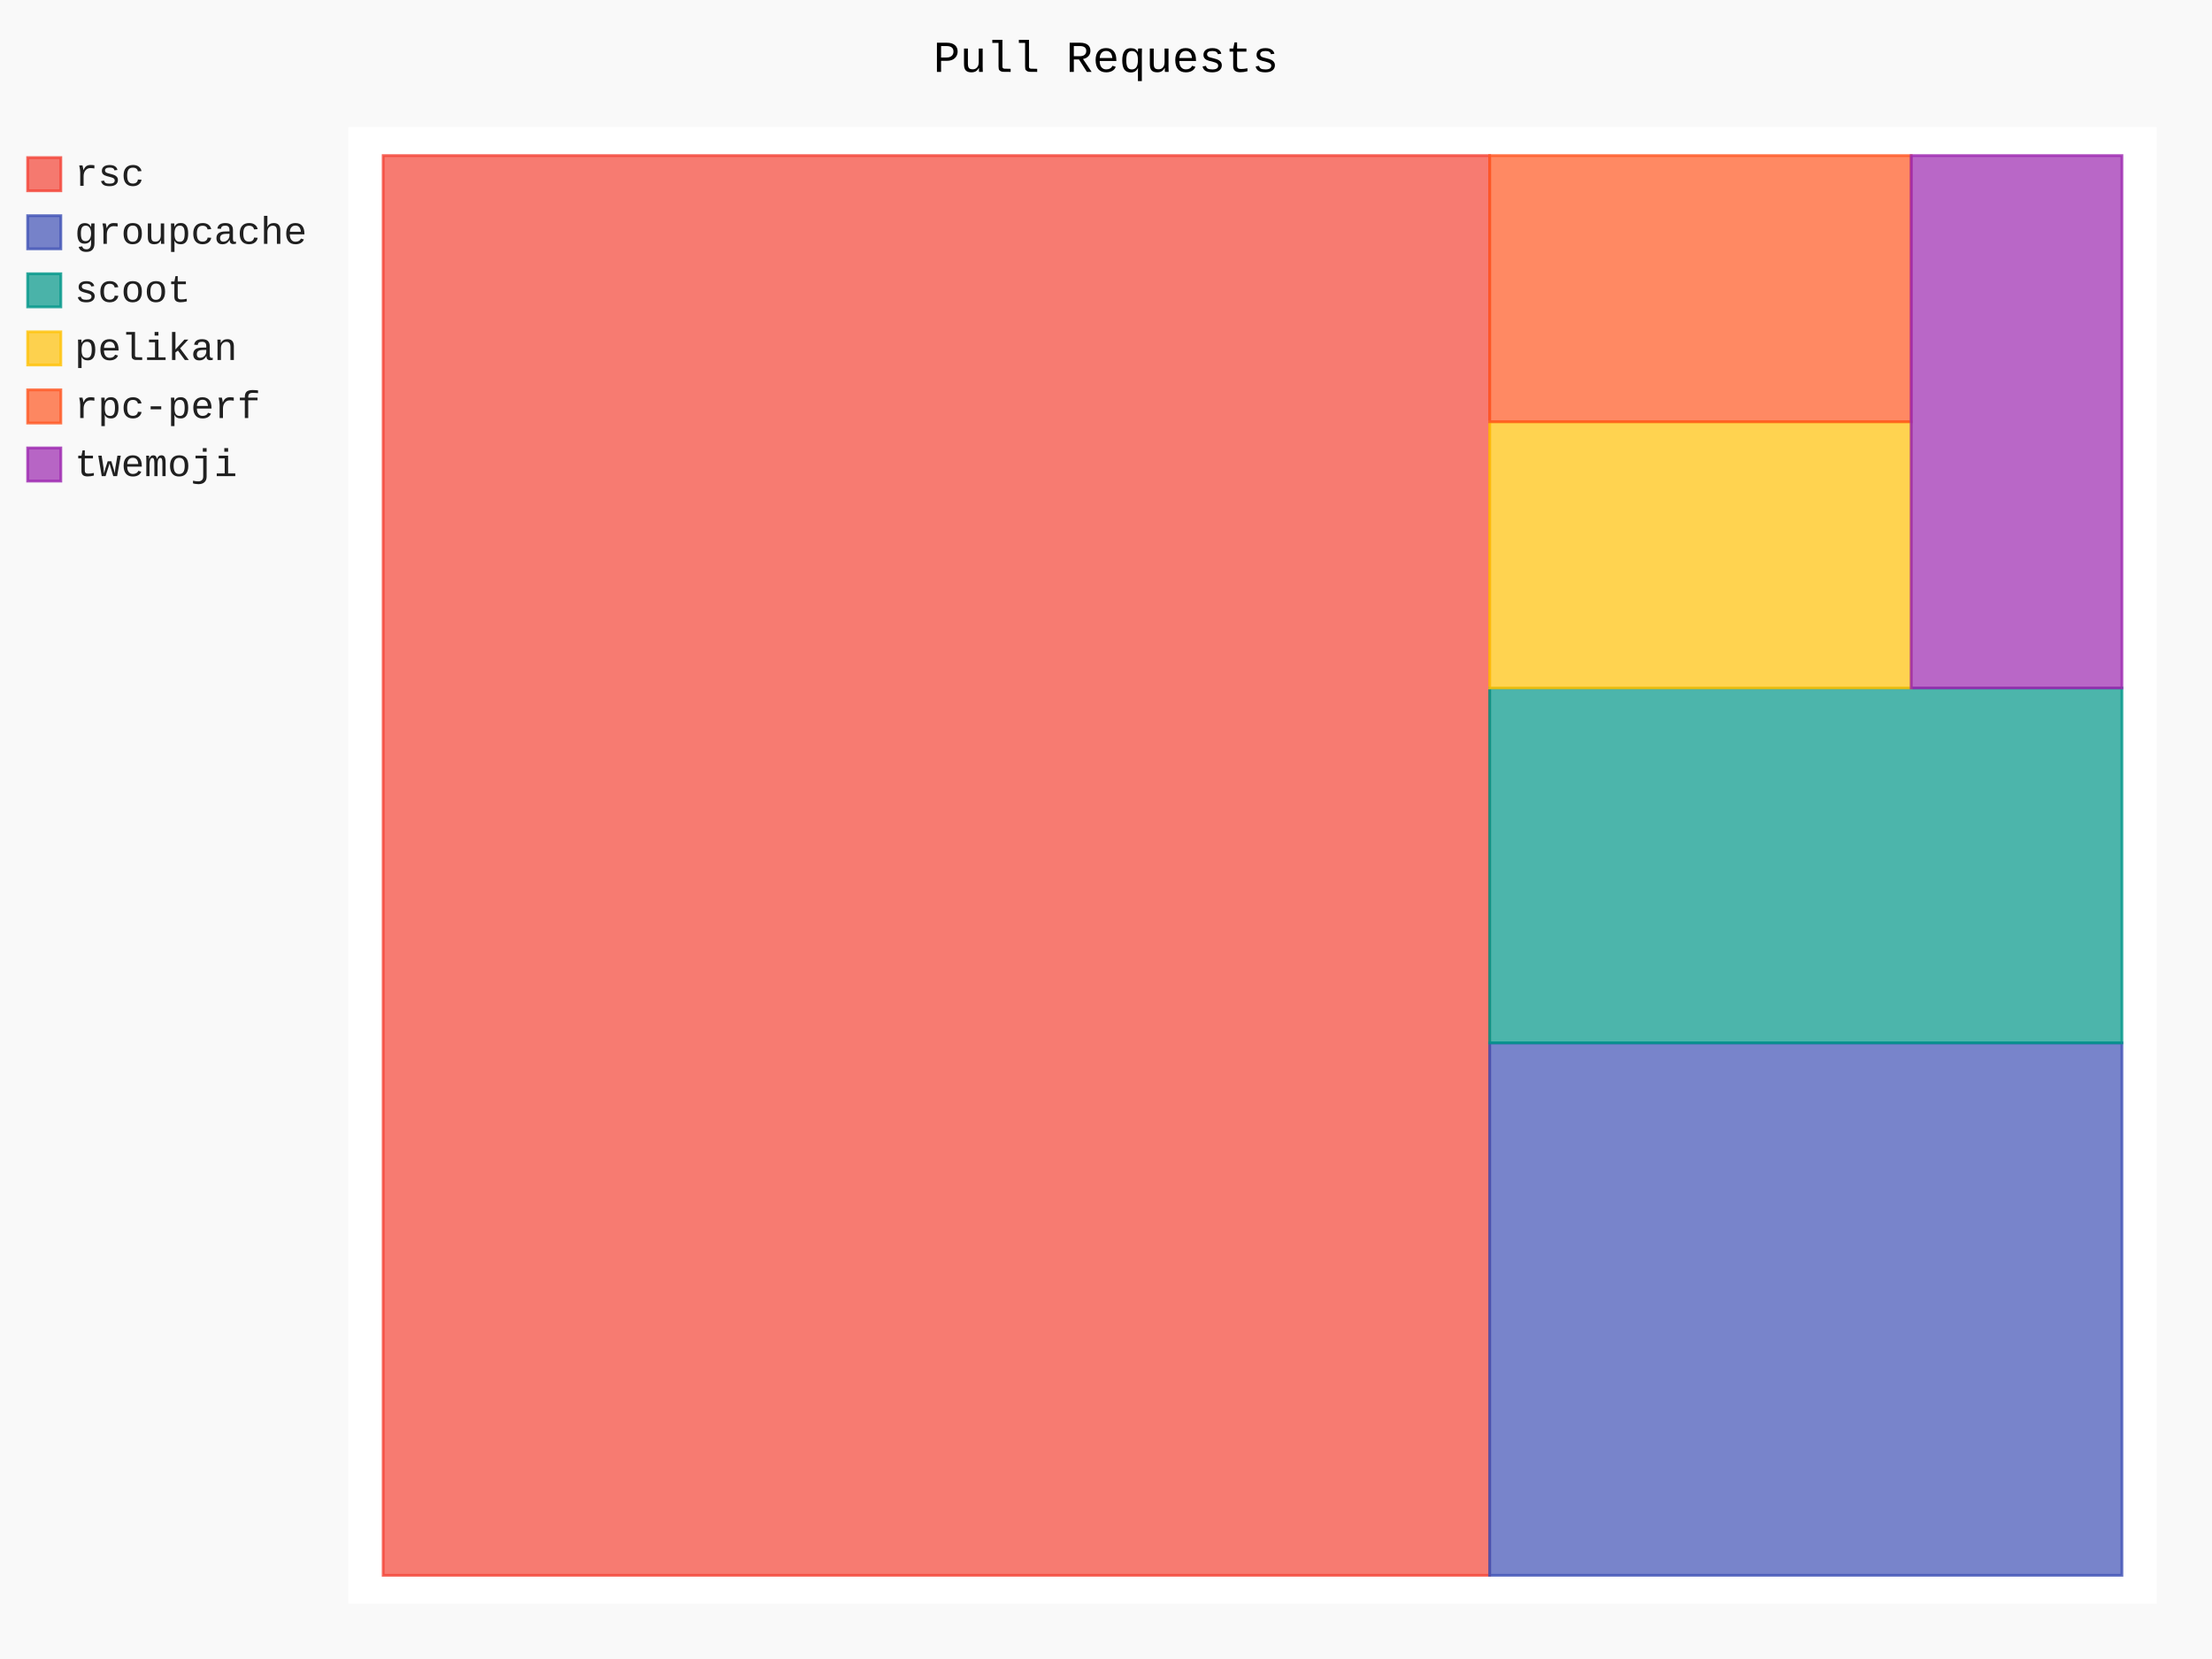
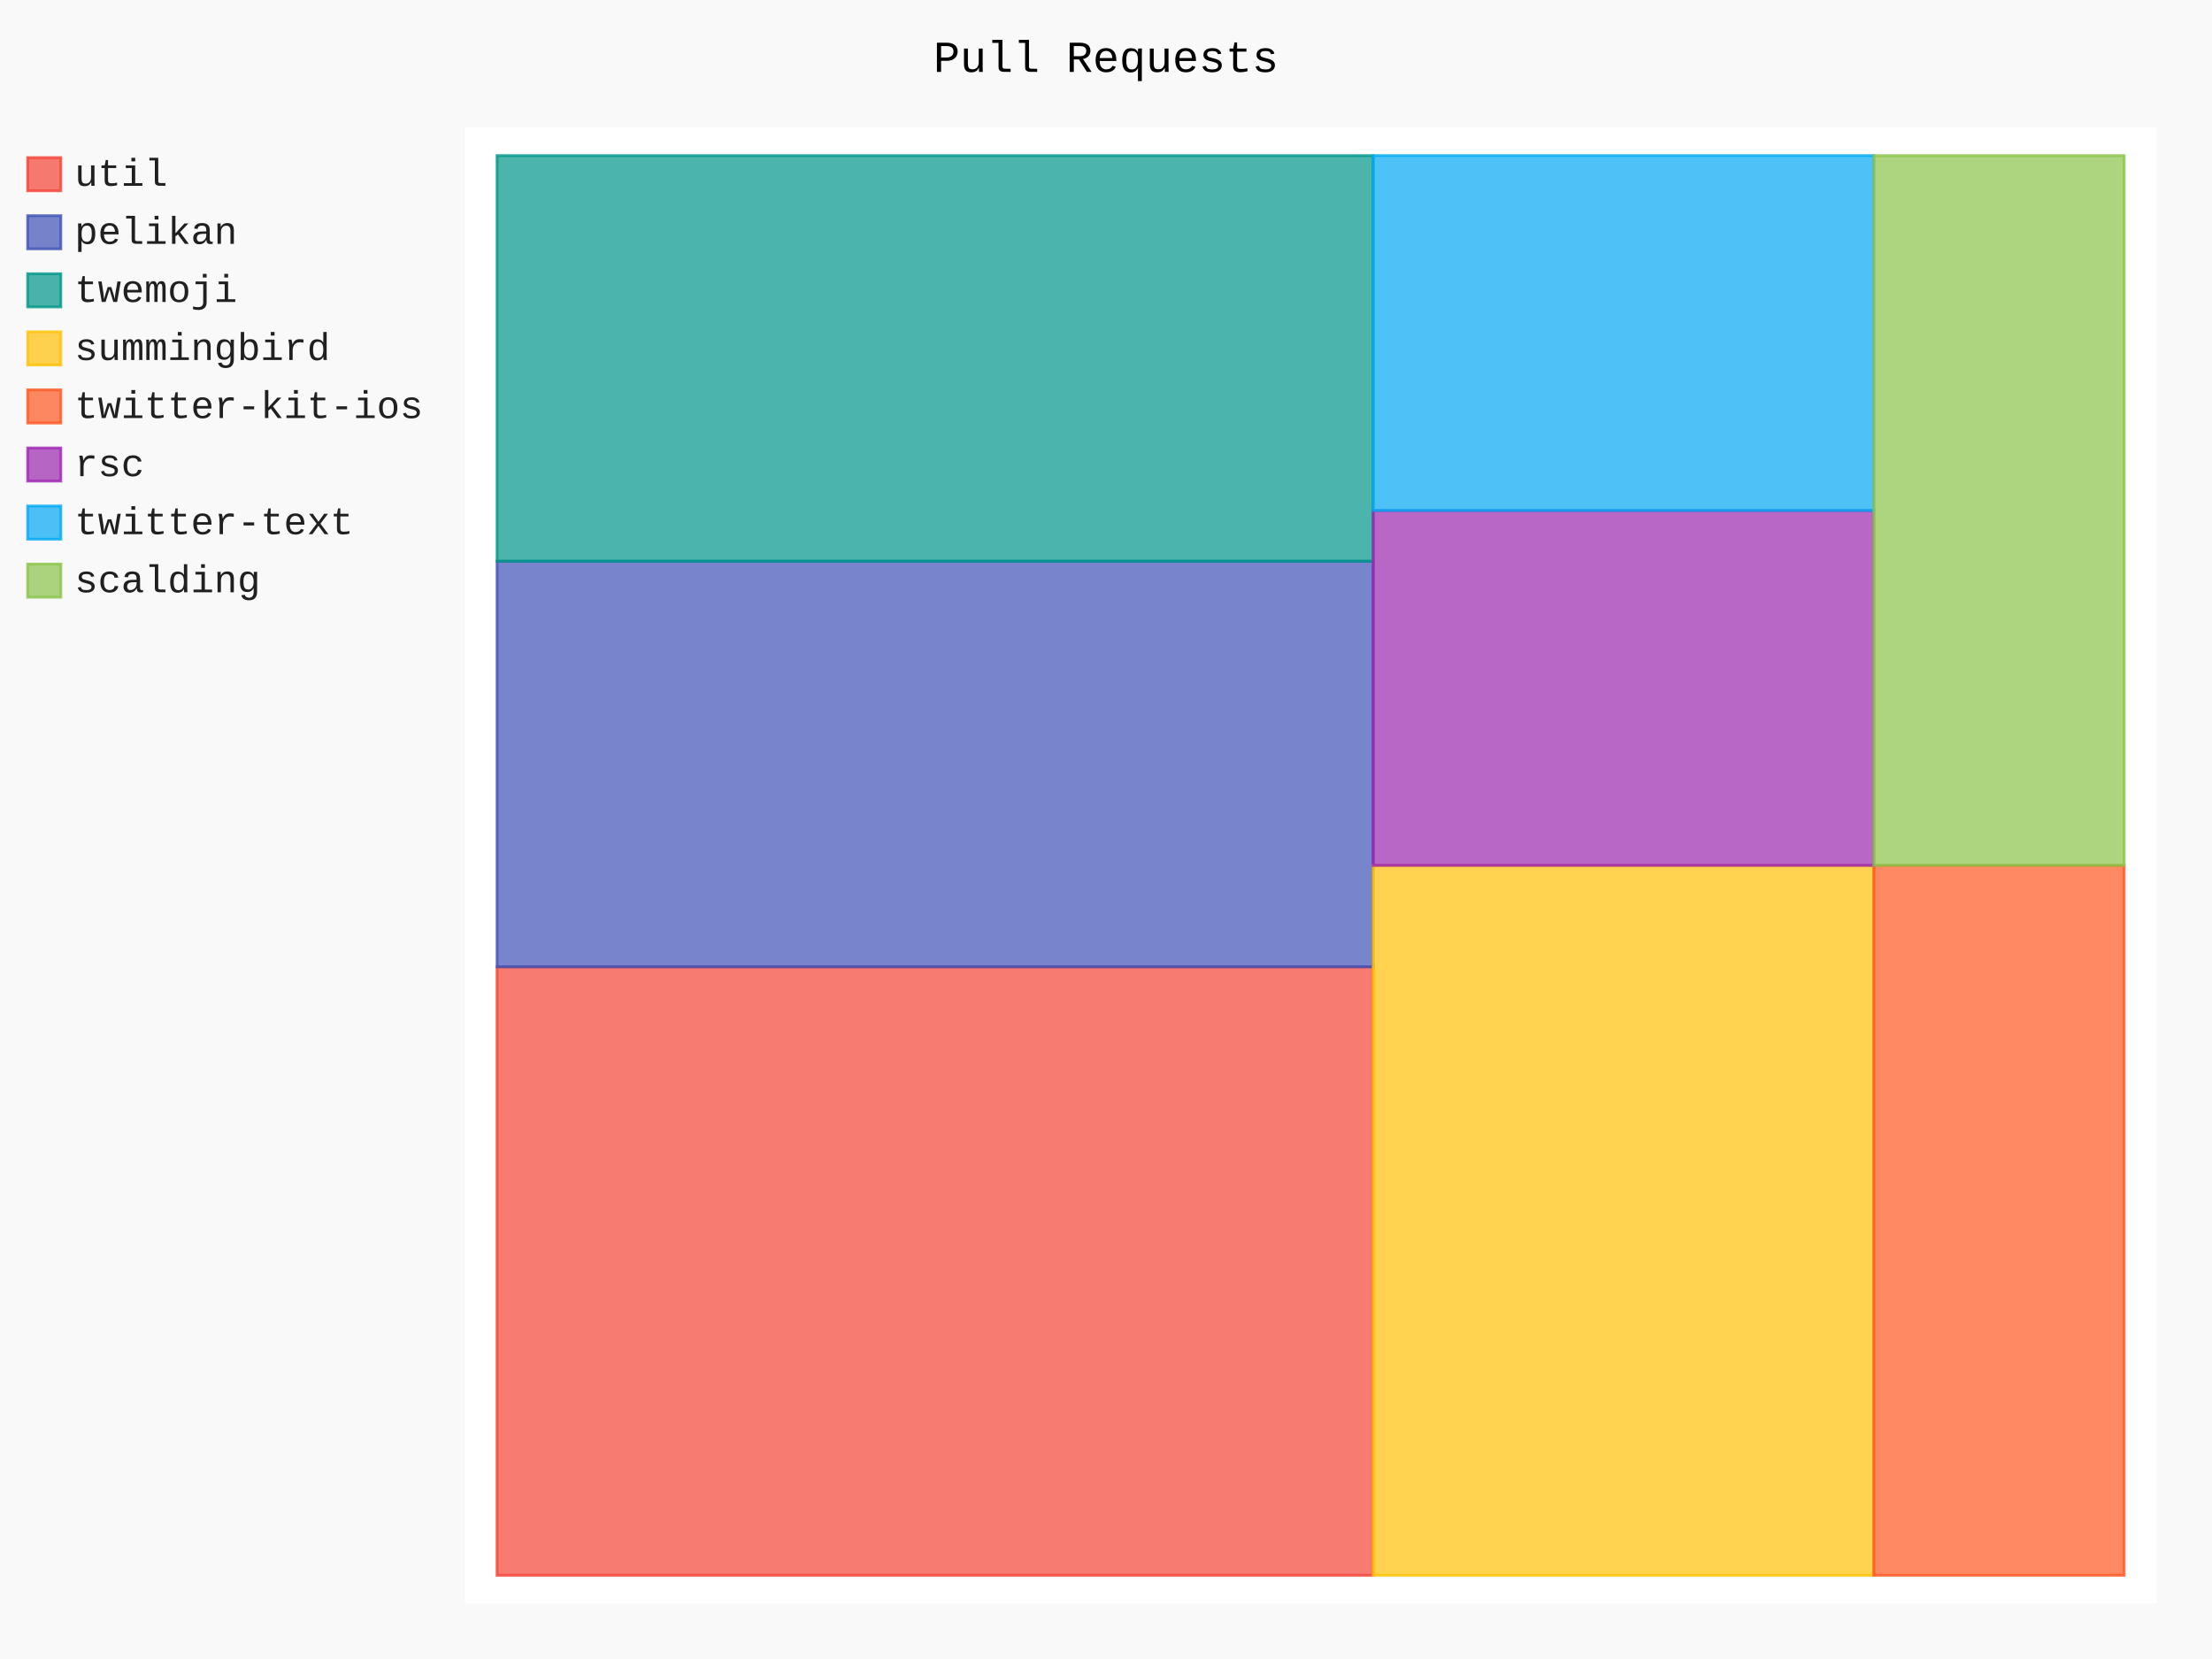
- <svg xmlns="http://www.w3.org/2000/svg" class="pygal-chart" id="chart-83a4c970-f220-41ba-a8a7-edb7c00c0df2" viewBox="0 0 800 600">
+ <svg xmlns="http://www.w3.org/2000/svg" class="pygal-chart" id="chart-5182f4a8-b65d-47ae-8d9d-67a09abf9bcd" viewBox="0 0 800 600">
  <defs>
-     <style type="text/css">#chart-83a4c970-f220-41ba-a8a7-edb7c00c0df2{-webkit-user-select:none;-webkit-font-smoothing:antialiased;font-family:Consolas,"Liberation Mono",Menlo,Courier,monospace}#chart-83a4c970-f220-41ba-a8a7-edb7c00c0df2 .title{font-family:Consolas,"Liberation Mono",Menlo,Courier,monospace;font-size:16px}#chart-83a4c970-f220-41ba-a8a7-edb7c00c0df2 .legends .legend text{font-family:Consolas,"Liberation Mono",Menlo,Courier,monospace;font-size:14px}#chart-83a4c970-f220-41ba-a8a7-edb7c00c0df2 .axis text{font-family:Consolas,"Liberation Mono",Menlo,Courier,monospace;font-size:10px}#chart-83a4c970-f220-41ba-a8a7-edb7c00c0df2 .axis text.major{font-family:Consolas,"Liberation Mono",Menlo,Courier,monospace;font-size:10px}#chart-83a4c970-f220-41ba-a8a7-edb7c00c0df2 .text-overlay text.value{font-family:Consolas,"Liberation Mono",Menlo,Courier,monospace;font-size:16px}#chart-83a4c970-f220-41ba-a8a7-edb7c00c0df2 .text-overlay text.label{font-family:Consolas,"Liberation Mono",Menlo,Courier,monospace;font-size:10px}#chart-83a4c970-f220-41ba-a8a7-edb7c00c0df2 .tooltip{font-family:Consolas,"Liberation Mono",Menlo,Courier,monospace;font-size:14px}#chart-83a4c970-f220-41ba-a8a7-edb7c00c0df2 text.no_data{font-family:Consolas,"Liberation Mono",Menlo,Courier,monospace;font-size:64px}
- #chart-83a4c970-f220-41ba-a8a7-edb7c00c0df2{background-color:rgba(249,249,249,1)}#chart-83a4c970-f220-41ba-a8a7-edb7c00c0df2 path,#chart-83a4c970-f220-41ba-a8a7-edb7c00c0df2 line,#chart-83a4c970-f220-41ba-a8a7-edb7c00c0df2 rect,#chart-83a4c970-f220-41ba-a8a7-edb7c00c0df2 circle{-webkit-transition:150ms;-moz-transition:150ms;transition:150ms}#chart-83a4c970-f220-41ba-a8a7-edb7c00c0df2 .graph &gt; .background{fill:rgba(249,249,249,1)}#chart-83a4c970-f220-41ba-a8a7-edb7c00c0df2 .plot &gt; .background{fill:rgba(255,255,255,1)}#chart-83a4c970-f220-41ba-a8a7-edb7c00c0df2 .graph{fill:rgba(0,0,0,.87)}#chart-83a4c970-f220-41ba-a8a7-edb7c00c0df2 text.no_data{fill:rgba(0,0,0,1)}#chart-83a4c970-f220-41ba-a8a7-edb7c00c0df2 .title{fill:rgba(0,0,0,1)}#chart-83a4c970-f220-41ba-a8a7-edb7c00c0df2 .legends .legend text{fill:rgba(0,0,0,.87)}#chart-83a4c970-f220-41ba-a8a7-edb7c00c0df2 .legends .legend:hover text{fill:rgba(0,0,0,1)}#chart-83a4c970-f220-41ba-a8a7-edb7c00c0df2 .axis .line{stroke:rgba(0,0,0,1)}#chart-83a4c970-f220-41ba-a8a7-edb7c00c0df2 .axis .guide.line{stroke:rgba(0,0,0,.54)}#chart-83a4c970-f220-41ba-a8a7-edb7c00c0df2 .axis .major.line{stroke:rgba(0,0,0,.87)}#chart-83a4c970-f220-41ba-a8a7-edb7c00c0df2 .axis text.major{fill:rgba(0,0,0,1)}#chart-83a4c970-f220-41ba-a8a7-edb7c00c0df2 .axis.y .guides:hover .guide.line,#chart-83a4c970-f220-41ba-a8a7-edb7c00c0df2 .line-graph .axis.x .guides:hover .guide.line,#chart-83a4c970-f220-41ba-a8a7-edb7c00c0df2 .stackedline-graph .axis.x .guides:hover .guide.line,#chart-83a4c970-f220-41ba-a8a7-edb7c00c0df2 .xy-graph .axis.x .guides:hover .guide.line{stroke:rgba(0,0,0,1)}#chart-83a4c970-f220-41ba-a8a7-edb7c00c0df2 .axis .guides:hover text{fill:rgba(0,0,0,1)}#chart-83a4c970-f220-41ba-a8a7-edb7c00c0df2 .reactive{fill-opacity:.7;stroke-opacity:.8}#chart-83a4c970-f220-41ba-a8a7-edb7c00c0df2 .ci{stroke:rgba(0,0,0,.87)}#chart-83a4c970-f220-41ba-a8a7-edb7c00c0df2 .reactive.active,#chart-83a4c970-f220-41ba-a8a7-edb7c00c0df2 .active .reactive{fill-opacity:.8;stroke-opacity:.9;stroke-width:4}#chart-83a4c970-f220-41ba-a8a7-edb7c00c0df2 .ci .reactive.active{stroke-width:1.5}#chart-83a4c970-f220-41ba-a8a7-edb7c00c0df2 .series text{fill:rgba(0,0,0,1)}#chart-83a4c970-f220-41ba-a8a7-edb7c00c0df2 .tooltip rect{fill:rgba(255,255,255,1);stroke:rgba(0,0,0,1);-webkit-transition:opacity 150ms;-moz-transition:opacity 150ms;transition:opacity 150ms}#chart-83a4c970-f220-41ba-a8a7-edb7c00c0df2 .tooltip .label{fill:rgba(0,0,0,.87)}#chart-83a4c970-f220-41ba-a8a7-edb7c00c0df2 .tooltip .label{fill:rgba(0,0,0,.87)}#chart-83a4c970-f220-41ba-a8a7-edb7c00c0df2 .tooltip .legend{font-size:.8em;fill:rgba(0,0,0,.54)}#chart-83a4c970-f220-41ba-a8a7-edb7c00c0df2 .tooltip .x_label{font-size:.6em;fill:rgba(0,0,0,1)}#chart-83a4c970-f220-41ba-a8a7-edb7c00c0df2 .tooltip .xlink{font-size:.5em;text-decoration:underline}#chart-83a4c970-f220-41ba-a8a7-edb7c00c0df2 .tooltip .value{font-size:1.5em}#chart-83a4c970-f220-41ba-a8a7-edb7c00c0df2 .bound{font-size:.5em}#chart-83a4c970-f220-41ba-a8a7-edb7c00c0df2 .max-value{font-size:.75em;fill:rgba(0,0,0,.54)}#chart-83a4c970-f220-41ba-a8a7-edb7c00c0df2 .map-element{fill:rgba(255,255,255,1);stroke:rgba(0,0,0,.54) !important}#chart-83a4c970-f220-41ba-a8a7-edb7c00c0df2 .map-element .reactive{fill-opacity:inherit;stroke-opacity:inherit}#chart-83a4c970-f220-41ba-a8a7-edb7c00c0df2 .color-0,#chart-83a4c970-f220-41ba-a8a7-edb7c00c0df2 .color-0 a:visited{stroke:#F44336;fill:#F44336}#chart-83a4c970-f220-41ba-a8a7-edb7c00c0df2 .color-1,#chart-83a4c970-f220-41ba-a8a7-edb7c00c0df2 .color-1 a:visited{stroke:#3F51B5;fill:#3F51B5}#chart-83a4c970-f220-41ba-a8a7-edb7c00c0df2 .color-2,#chart-83a4c970-f220-41ba-a8a7-edb7c00c0df2 .color-2 a:visited{stroke:#009688;fill:#009688}#chart-83a4c970-f220-41ba-a8a7-edb7c00c0df2 .color-3,#chart-83a4c970-f220-41ba-a8a7-edb7c00c0df2 .color-3 a:visited{stroke:#FFC107;fill:#FFC107}#chart-83a4c970-f220-41ba-a8a7-edb7c00c0df2 .color-4,#chart-83a4c970-f220-41ba-a8a7-edb7c00c0df2 .color-4 a:visited{stroke:#FF5722;fill:#FF5722}#chart-83a4c970-f220-41ba-a8a7-edb7c00c0df2 .color-5,#chart-83a4c970-f220-41ba-a8a7-edb7c00c0df2 .color-5 a:visited{stroke:#9C27B0;fill:#9C27B0}#chart-83a4c970-f220-41ba-a8a7-edb7c00c0df2 .text-overlay .color-0 text{fill:black}#chart-83a4c970-f220-41ba-a8a7-edb7c00c0df2 .text-overlay .color-1 text{fill:black}#chart-83a4c970-f220-41ba-a8a7-edb7c00c0df2 .text-overlay .color-2 text{fill:black}#chart-83a4c970-f220-41ba-a8a7-edb7c00c0df2 .text-overlay .color-3 text{fill:black}#chart-83a4c970-f220-41ba-a8a7-edb7c00c0df2 .text-overlay .color-4 text{fill:black}#chart-83a4c970-f220-41ba-a8a7-edb7c00c0df2 .text-overlay .color-5 text{fill:black}
- #chart-83a4c970-f220-41ba-a8a7-edb7c00c0df2 text.no_data{text-anchor:middle}#chart-83a4c970-f220-41ba-a8a7-edb7c00c0df2 .guide.line{fill:none}#chart-83a4c970-f220-41ba-a8a7-edb7c00c0df2 .centered{text-anchor:middle}#chart-83a4c970-f220-41ba-a8a7-edb7c00c0df2 .title{text-anchor:middle}#chart-83a4c970-f220-41ba-a8a7-edb7c00c0df2 .legends .legend text{fill-opacity:1}#chart-83a4c970-f220-41ba-a8a7-edb7c00c0df2 .axis.x text{text-anchor:middle}#chart-83a4c970-f220-41ba-a8a7-edb7c00c0df2 .axis.x:not(.web) text[transform]{text-anchor:start}#chart-83a4c970-f220-41ba-a8a7-edb7c00c0df2 .axis.x:not(.web) text[transform].backwards{text-anchor:end}#chart-83a4c970-f220-41ba-a8a7-edb7c00c0df2 .axis.y text{text-anchor:end}#chart-83a4c970-f220-41ba-a8a7-edb7c00c0df2 .axis.y text[transform].backwards{text-anchor:start}#chart-83a4c970-f220-41ba-a8a7-edb7c00c0df2 .axis.y2 text{text-anchor:start}#chart-83a4c970-f220-41ba-a8a7-edb7c00c0df2 .axis.y2 text[transform].backwards{text-anchor:end}#chart-83a4c970-f220-41ba-a8a7-edb7c00c0df2 .axis .guide.line{stroke-dasharray:4,4}#chart-83a4c970-f220-41ba-a8a7-edb7c00c0df2 .axis .major.guide.line{stroke-dasharray:6,6}#chart-83a4c970-f220-41ba-a8a7-edb7c00c0df2 .horizontal .axis.y .guide.line,#chart-83a4c970-f220-41ba-a8a7-edb7c00c0df2 .horizontal .axis.y2 .guide.line,#chart-83a4c970-f220-41ba-a8a7-edb7c00c0df2 .vertical .axis.x .guide.line{opacity:0}#chart-83a4c970-f220-41ba-a8a7-edb7c00c0df2 .horizontal .axis.always_show .guide.line,#chart-83a4c970-f220-41ba-a8a7-edb7c00c0df2 .vertical .axis.always_show .guide.line{opacity:1 !important}#chart-83a4c970-f220-41ba-a8a7-edb7c00c0df2 .axis.y .guides:hover .guide.line,#chart-83a4c970-f220-41ba-a8a7-edb7c00c0df2 .axis.y2 .guides:hover .guide.line,#chart-83a4c970-f220-41ba-a8a7-edb7c00c0df2 .axis.x .guides:hover .guide.line{opacity:1}#chart-83a4c970-f220-41ba-a8a7-edb7c00c0df2 .axis .guides:hover text{opacity:1}#chart-83a4c970-f220-41ba-a8a7-edb7c00c0df2 .nofill{fill:none}#chart-83a4c970-f220-41ba-a8a7-edb7c00c0df2 .subtle-fill{fill-opacity:.2}#chart-83a4c970-f220-41ba-a8a7-edb7c00c0df2 .dot{stroke-width:1px;fill-opacity:1}#chart-83a4c970-f220-41ba-a8a7-edb7c00c0df2 .dot.active{stroke-width:5px}#chart-83a4c970-f220-41ba-a8a7-edb7c00c0df2 .dot.negative{fill:transparent}#chart-83a4c970-f220-41ba-a8a7-edb7c00c0df2 text,#chart-83a4c970-f220-41ba-a8a7-edb7c00c0df2 tspan{stroke:none !important}#chart-83a4c970-f220-41ba-a8a7-edb7c00c0df2 .series text.active{opacity:1}#chart-83a4c970-f220-41ba-a8a7-edb7c00c0df2 .tooltip rect{fill-opacity:.95;stroke-width:.5}#chart-83a4c970-f220-41ba-a8a7-edb7c00c0df2 .tooltip text{fill-opacity:1}#chart-83a4c970-f220-41ba-a8a7-edb7c00c0df2 .showable{visibility:hidden}#chart-83a4c970-f220-41ba-a8a7-edb7c00c0df2 .showable.shown{visibility:visible}#chart-83a4c970-f220-41ba-a8a7-edb7c00c0df2 .gauge-background{fill:rgba(229,229,229,1);stroke:none}#chart-83a4c970-f220-41ba-a8a7-edb7c00c0df2 .bg-lines{stroke:rgba(249,249,249,1);stroke-width:2px}</style>
+     <style type="text/css">#chart-5182f4a8-b65d-47ae-8d9d-67a09abf9bcd{-webkit-user-select:none;-webkit-font-smoothing:antialiased;font-family:Consolas,"Liberation Mono",Menlo,Courier,monospace}#chart-5182f4a8-b65d-47ae-8d9d-67a09abf9bcd .title{font-family:Consolas,"Liberation Mono",Menlo,Courier,monospace;font-size:16px}#chart-5182f4a8-b65d-47ae-8d9d-67a09abf9bcd .legends .legend text{font-family:Consolas,"Liberation Mono",Menlo,Courier,monospace;font-size:14px}#chart-5182f4a8-b65d-47ae-8d9d-67a09abf9bcd .axis text{font-family:Consolas,"Liberation Mono",Menlo,Courier,monospace;font-size:10px}#chart-5182f4a8-b65d-47ae-8d9d-67a09abf9bcd .axis text.major{font-family:Consolas,"Liberation Mono",Menlo,Courier,monospace;font-size:10px}#chart-5182f4a8-b65d-47ae-8d9d-67a09abf9bcd .text-overlay text.value{font-family:Consolas,"Liberation Mono",Menlo,Courier,monospace;font-size:16px}#chart-5182f4a8-b65d-47ae-8d9d-67a09abf9bcd .text-overlay text.label{font-family:Consolas,"Liberation Mono",Menlo,Courier,monospace;font-size:10px}#chart-5182f4a8-b65d-47ae-8d9d-67a09abf9bcd .tooltip{font-family:Consolas,"Liberation Mono",Menlo,Courier,monospace;font-size:14px}#chart-5182f4a8-b65d-47ae-8d9d-67a09abf9bcd text.no_data{font-family:Consolas,"Liberation Mono",Menlo,Courier,monospace;font-size:64px}
+ #chart-5182f4a8-b65d-47ae-8d9d-67a09abf9bcd{background-color:rgba(249,249,249,1)}#chart-5182f4a8-b65d-47ae-8d9d-67a09abf9bcd path,#chart-5182f4a8-b65d-47ae-8d9d-67a09abf9bcd line,#chart-5182f4a8-b65d-47ae-8d9d-67a09abf9bcd rect,#chart-5182f4a8-b65d-47ae-8d9d-67a09abf9bcd circle{-webkit-transition:150ms;-moz-transition:150ms;transition:150ms}#chart-5182f4a8-b65d-47ae-8d9d-67a09abf9bcd .graph &gt; .background{fill:rgba(249,249,249,1)}#chart-5182f4a8-b65d-47ae-8d9d-67a09abf9bcd .plot &gt; .background{fill:rgba(255,255,255,1)}#chart-5182f4a8-b65d-47ae-8d9d-67a09abf9bcd .graph{fill:rgba(0,0,0,.87)}#chart-5182f4a8-b65d-47ae-8d9d-67a09abf9bcd text.no_data{fill:rgba(0,0,0,1)}#chart-5182f4a8-b65d-47ae-8d9d-67a09abf9bcd .title{fill:rgba(0,0,0,1)}#chart-5182f4a8-b65d-47ae-8d9d-67a09abf9bcd .legends .legend text{fill:rgba(0,0,0,.87)}#chart-5182f4a8-b65d-47ae-8d9d-67a09abf9bcd .legends .legend:hover text{fill:rgba(0,0,0,1)}#chart-5182f4a8-b65d-47ae-8d9d-67a09abf9bcd .axis .line{stroke:rgba(0,0,0,1)}#chart-5182f4a8-b65d-47ae-8d9d-67a09abf9bcd .axis .guide.line{stroke:rgba(0,0,0,.54)}#chart-5182f4a8-b65d-47ae-8d9d-67a09abf9bcd .axis .major.line{stroke:rgba(0,0,0,.87)}#chart-5182f4a8-b65d-47ae-8d9d-67a09abf9bcd .axis text.major{fill:rgba(0,0,0,1)}#chart-5182f4a8-b65d-47ae-8d9d-67a09abf9bcd .axis.y .guides:hover .guide.line,#chart-5182f4a8-b65d-47ae-8d9d-67a09abf9bcd .line-graph .axis.x .guides:hover .guide.line,#chart-5182f4a8-b65d-47ae-8d9d-67a09abf9bcd .stackedline-graph .axis.x .guides:hover .guide.line,#chart-5182f4a8-b65d-47ae-8d9d-67a09abf9bcd .xy-graph .axis.x .guides:hover .guide.line{stroke:rgba(0,0,0,1)}#chart-5182f4a8-b65d-47ae-8d9d-67a09abf9bcd .axis .guides:hover text{fill:rgba(0,0,0,1)}#chart-5182f4a8-b65d-47ae-8d9d-67a09abf9bcd .reactive{fill-opacity:.7;stroke-opacity:.8}#chart-5182f4a8-b65d-47ae-8d9d-67a09abf9bcd .ci{stroke:rgba(0,0,0,.87)}#chart-5182f4a8-b65d-47ae-8d9d-67a09abf9bcd .reactive.active,#chart-5182f4a8-b65d-47ae-8d9d-67a09abf9bcd .active .reactive{fill-opacity:.8;stroke-opacity:.9;stroke-width:4}#chart-5182f4a8-b65d-47ae-8d9d-67a09abf9bcd .ci .reactive.active{stroke-width:1.5}#chart-5182f4a8-b65d-47ae-8d9d-67a09abf9bcd .series text{fill:rgba(0,0,0,1)}#chart-5182f4a8-b65d-47ae-8d9d-67a09abf9bcd .tooltip rect{fill:rgba(255,255,255,1);stroke:rgba(0,0,0,1);-webkit-transition:opacity 150ms;-moz-transition:opacity 150ms;transition:opacity 150ms}#chart-5182f4a8-b65d-47ae-8d9d-67a09abf9bcd .tooltip .label{fill:rgba(0,0,0,.87)}#chart-5182f4a8-b65d-47ae-8d9d-67a09abf9bcd .tooltip .label{fill:rgba(0,0,0,.87)}#chart-5182f4a8-b65d-47ae-8d9d-67a09abf9bcd .tooltip .legend{font-size:.8em;fill:rgba(0,0,0,.54)}#chart-5182f4a8-b65d-47ae-8d9d-67a09abf9bcd .tooltip .x_label{font-size:.6em;fill:rgba(0,0,0,1)}#chart-5182f4a8-b65d-47ae-8d9d-67a09abf9bcd .tooltip .xlink{font-size:.5em;text-decoration:underline}#chart-5182f4a8-b65d-47ae-8d9d-67a09abf9bcd .tooltip .value{font-size:1.5em}#chart-5182f4a8-b65d-47ae-8d9d-67a09abf9bcd .bound{font-size:.5em}#chart-5182f4a8-b65d-47ae-8d9d-67a09abf9bcd .max-value{font-size:.75em;fill:rgba(0,0,0,.54)}#chart-5182f4a8-b65d-47ae-8d9d-67a09abf9bcd .map-element{fill:rgba(255,255,255,1);stroke:rgba(0,0,0,.54) !important}#chart-5182f4a8-b65d-47ae-8d9d-67a09abf9bcd .map-element .reactive{fill-opacity:inherit;stroke-opacity:inherit}#chart-5182f4a8-b65d-47ae-8d9d-67a09abf9bcd .color-0,#chart-5182f4a8-b65d-47ae-8d9d-67a09abf9bcd .color-0 a:visited{stroke:#F44336;fill:#F44336}#chart-5182f4a8-b65d-47ae-8d9d-67a09abf9bcd .color-1,#chart-5182f4a8-b65d-47ae-8d9d-67a09abf9bcd .color-1 a:visited{stroke:#3F51B5;fill:#3F51B5}#chart-5182f4a8-b65d-47ae-8d9d-67a09abf9bcd .color-2,#chart-5182f4a8-b65d-47ae-8d9d-67a09abf9bcd .color-2 a:visited{stroke:#009688;fill:#009688}#chart-5182f4a8-b65d-47ae-8d9d-67a09abf9bcd .color-3,#chart-5182f4a8-b65d-47ae-8d9d-67a09abf9bcd .color-3 a:visited{stroke:#FFC107;fill:#FFC107}#chart-5182f4a8-b65d-47ae-8d9d-67a09abf9bcd .color-4,#chart-5182f4a8-b65d-47ae-8d9d-67a09abf9bcd .color-4 a:visited{stroke:#FF5722;fill:#FF5722}#chart-5182f4a8-b65d-47ae-8d9d-67a09abf9bcd .color-5,#chart-5182f4a8-b65d-47ae-8d9d-67a09abf9bcd .color-5 a:visited{stroke:#9C27B0;fill:#9C27B0}#chart-5182f4a8-b65d-47ae-8d9d-67a09abf9bcd .color-6,#chart-5182f4a8-b65d-47ae-8d9d-67a09abf9bcd .color-6 a:visited{stroke:#03A9F4;fill:#03A9F4}#chart-5182f4a8-b65d-47ae-8d9d-67a09abf9bcd .color-7,#chart-5182f4a8-b65d-47ae-8d9d-67a09abf9bcd .color-7 a:visited{stroke:#8BC34A;fill:#8BC34A}#chart-5182f4a8-b65d-47ae-8d9d-67a09abf9bcd .text-overlay .color-0 text{fill:black}#chart-5182f4a8-b65d-47ae-8d9d-67a09abf9bcd .text-overlay .color-1 text{fill:black}#chart-5182f4a8-b65d-47ae-8d9d-67a09abf9bcd .text-overlay .color-2 text{fill:black}#chart-5182f4a8-b65d-47ae-8d9d-67a09abf9bcd .text-overlay .color-3 text{fill:black}#chart-5182f4a8-b65d-47ae-8d9d-67a09abf9bcd .text-overlay .color-4 text{fill:black}#chart-5182f4a8-b65d-47ae-8d9d-67a09abf9bcd .text-overlay .color-5 text{fill:black}#chart-5182f4a8-b65d-47ae-8d9d-67a09abf9bcd .text-overlay .color-6 text{fill:black}#chart-5182f4a8-b65d-47ae-8d9d-67a09abf9bcd .text-overlay .color-7 text{fill:black}
+ #chart-5182f4a8-b65d-47ae-8d9d-67a09abf9bcd text.no_data{text-anchor:middle}#chart-5182f4a8-b65d-47ae-8d9d-67a09abf9bcd .guide.line{fill:none}#chart-5182f4a8-b65d-47ae-8d9d-67a09abf9bcd .centered{text-anchor:middle}#chart-5182f4a8-b65d-47ae-8d9d-67a09abf9bcd .title{text-anchor:middle}#chart-5182f4a8-b65d-47ae-8d9d-67a09abf9bcd .legends .legend text{fill-opacity:1}#chart-5182f4a8-b65d-47ae-8d9d-67a09abf9bcd .axis.x text{text-anchor:middle}#chart-5182f4a8-b65d-47ae-8d9d-67a09abf9bcd .axis.x:not(.web) text[transform]{text-anchor:start}#chart-5182f4a8-b65d-47ae-8d9d-67a09abf9bcd .axis.x:not(.web) text[transform].backwards{text-anchor:end}#chart-5182f4a8-b65d-47ae-8d9d-67a09abf9bcd .axis.y text{text-anchor:end}#chart-5182f4a8-b65d-47ae-8d9d-67a09abf9bcd .axis.y text[transform].backwards{text-anchor:start}#chart-5182f4a8-b65d-47ae-8d9d-67a09abf9bcd .axis.y2 text{text-anchor:start}#chart-5182f4a8-b65d-47ae-8d9d-67a09abf9bcd .axis.y2 text[transform].backwards{text-anchor:end}#chart-5182f4a8-b65d-47ae-8d9d-67a09abf9bcd .axis .guide.line{stroke-dasharray:4,4}#chart-5182f4a8-b65d-47ae-8d9d-67a09abf9bcd .axis .major.guide.line{stroke-dasharray:6,6}#chart-5182f4a8-b65d-47ae-8d9d-67a09abf9bcd .horizontal .axis.y .guide.line,#chart-5182f4a8-b65d-47ae-8d9d-67a09abf9bcd .horizontal .axis.y2 .guide.line,#chart-5182f4a8-b65d-47ae-8d9d-67a09abf9bcd .vertical .axis.x .guide.line{opacity:0}#chart-5182f4a8-b65d-47ae-8d9d-67a09abf9bcd .horizontal .axis.always_show .guide.line,#chart-5182f4a8-b65d-47ae-8d9d-67a09abf9bcd .vertical .axis.always_show .guide.line{opacity:1 !important}#chart-5182f4a8-b65d-47ae-8d9d-67a09abf9bcd .axis.y .guides:hover .guide.line,#chart-5182f4a8-b65d-47ae-8d9d-67a09abf9bcd .axis.y2 .guides:hover .guide.line,#chart-5182f4a8-b65d-47ae-8d9d-67a09abf9bcd .axis.x .guides:hover .guide.line{opacity:1}#chart-5182f4a8-b65d-47ae-8d9d-67a09abf9bcd .axis .guides:hover text{opacity:1}#chart-5182f4a8-b65d-47ae-8d9d-67a09abf9bcd .nofill{fill:none}#chart-5182f4a8-b65d-47ae-8d9d-67a09abf9bcd .subtle-fill{fill-opacity:.2}#chart-5182f4a8-b65d-47ae-8d9d-67a09abf9bcd .dot{stroke-width:1px;fill-opacity:1}#chart-5182f4a8-b65d-47ae-8d9d-67a09abf9bcd .dot.active{stroke-width:5px}#chart-5182f4a8-b65d-47ae-8d9d-67a09abf9bcd .dot.negative{fill:transparent}#chart-5182f4a8-b65d-47ae-8d9d-67a09abf9bcd text,#chart-5182f4a8-b65d-47ae-8d9d-67a09abf9bcd tspan{stroke:none !important}#chart-5182f4a8-b65d-47ae-8d9d-67a09abf9bcd .series text.active{opacity:1}#chart-5182f4a8-b65d-47ae-8d9d-67a09abf9bcd .tooltip rect{fill-opacity:.95;stroke-width:.5}#chart-5182f4a8-b65d-47ae-8d9d-67a09abf9bcd .tooltip text{fill-opacity:1}#chart-5182f4a8-b65d-47ae-8d9d-67a09abf9bcd .showable{visibility:hidden}#chart-5182f4a8-b65d-47ae-8d9d-67a09abf9bcd .showable.shown{visibility:visible}#chart-5182f4a8-b65d-47ae-8d9d-67a09abf9bcd .gauge-background{fill:rgba(229,229,229,1);stroke:none}#chart-5182f4a8-b65d-47ae-8d9d-67a09abf9bcd .bg-lines{stroke:rgba(249,249,249,1);stroke-width:2px}</style>
  </defs>
  <g class="graph treemap-graph vertical">
    <rect class="background" height="600" width="800" x="0" y="0" />
-     <g class="plot" transform="translate(126, 46)">
-       <rect class="background" height="534" width="654.0" x="0" y="0" />
+     <g class="plot" transform="translate(168, 46)">
+       <rect class="background" height="534" width="612.0" x="0" y="0" />
      <g class="series serie-0 color-0">
        <g class="rects">
          <g class="rect">
-             <rect class="rect reactive tooltip-trigger" height="513.462" width="400.175" x="12.577" y="10.269" />
+             <rect class="rect reactive tooltip-trigger" height="220.055" width="316.864" x="11.769" y="303.676" />
          </g>
        </g>
      </g>
      <g class="series serie-1 color-1">
        <g class="rects">
          <g class="rect">
-             <rect class="rect reactive tooltip-trigger" height="192.548" width="228.671" x="412.752" y="331.183" />
+             <rect class="rect reactive tooltip-trigger" height="146.703" width="316.864" x="11.769" y="156.973" />
          </g>
        </g>
      </g>
      <g class="series serie-2 color-2">
        <g class="rects">
          <g class="rect">
-             <rect class="rect reactive tooltip-trigger" height="128.365" width="228.671" x="412.752" y="202.817" />
+             <rect class="rect reactive tooltip-trigger" height="146.703" width="316.864" x="11.769" y="10.269" />
          </g>
        </g>
      </g>
      <g class="series serie-3 color-3">
        <g class="rects">
          <g class="rect">
-             <rect class="rect reactive tooltip-trigger" height="96.274" width="152.448" x="412.752" y="106.543" />
+             <rect class="rect reactive tooltip-trigger" height="256.731" width="181.065" x="328.633" y="267.0" />
          </g>
        </g>
      </g>
      <g class="series serie-4 color-4">
        <g class="rects">
          <g class="rect">
-             <rect class="rect reactive tooltip-trigger" height="96.274" width="152.448" x="412.752" y="10.269" />
+             <rect class="rect reactive tooltip-trigger" height="256.731" width="90.533" x="509.698" y="267.0" />
          </g>
        </g>
      </g>
      <g class="series serie-5 color-5">
        <g class="rects">
          <g class="rect">
-             <rect class="rect reactive tooltip-trigger" height="192.548" width="76.224" x="565.199" y="10.269" />
+             <rect class="rect reactive tooltip-trigger" height="128.365" width="181.065" x="328.633" y="138.635" />
+           </g>
+         </g>
+       </g>
+       <g class="series serie-6 color-6">
+         <g class="rects">
+           <g class="rect">
+             <rect class="rect reactive tooltip-trigger" height="128.365" width="181.065" x="328.633" y="10.269" />
+           </g>
+         </g>
+       </g>
+       <g class="series serie-7 color-7">
+         <g class="rects">
+           <g class="rect">
+             <rect class="rect reactive tooltip-trigger" height="256.731" width="90.533" x="509.698" y="10.269" />
          </g>
        </g>
      </g>
    </g>
    <g class="titles">
      <text class="title plot_title" x="400.0" y="26">Pull Requests</text>
    </g>
-     <g class="plot overlay" transform="translate(126, 46)">
+     <g class="plot overlay" transform="translate(168, 46)">
      <g class="series serie-0 color-0" />
      <g class="series serie-1 color-1" />
      <g class="series serie-2 color-2" />
      <g class="series serie-3 color-3" />
      <g class="series serie-4 color-4" />
      <g class="series serie-5 color-5" />
+       <g class="series serie-6 color-6" />
+       <g class="series serie-7 color-7" />
    </g>
-     <g class="plot text-overlay" transform="translate(126, 46)">
+     <g class="plot text-overlay" transform="translate(168, 46)">
      <g class="series serie-0 color-0" />
      <g class="series serie-1 color-1" />
      <g class="series serie-2 color-2" />
      <g class="series serie-3 color-3" />
      <g class="series serie-4 color-4" />
      <g class="series serie-5 color-5" />
+       <g class="series serie-6 color-6" />
+       <g class="series serie-7 color-7" />
    </g>
-     <g class="plot tooltip-overlay" transform="translate(126, 46)">
+     <g class="plot tooltip-overlay" transform="translate(168, 46)">
      <g class="tooltip" style="opacity: 0" transform="translate(0 0)">
        <rect class="tooltip-box" height="0" rx="0" ry="0" width="0" />
        <g class="text" />
      </g>
    </g>
    <g class="legends" transform="translate(10, 56)">
      <g class="legend reactive activate-serie" id="activate-serie-0">
        <rect class="color-0 reactive" height="12" width="12" x="0.0" y="1.0" />
-         <text x="17.0" y="11.2">rsc</text>
+         <text x="17.0" y="11.2">util</text>
      </g>
      <g class="legend reactive activate-serie" id="activate-serie-1">
        <rect class="color-1 reactive" height="12" width="12" x="0.0" y="22.0" />
-         <text x="17.0" y="32.2">groupcache</text>
+         <text x="17.0" y="32.2">pelikan</text>
      </g>
      <g class="legend reactive activate-serie" id="activate-serie-2">
        <rect class="color-2 reactive" height="12" width="12" x="0.0" y="43.0" />
-         <text x="17.0" y="53.2">scoot</text>
+         <text x="17.0" y="53.2">twemoji</text>
      </g>
      <g class="legend reactive activate-serie" id="activate-serie-3">
        <rect class="color-3 reactive" height="12" width="12" x="0.0" y="64.0" />
-         <text x="17.0" y="74.2">pelikan</text>
+         <text x="17.0" y="74.2">summingbird</text>
      </g>
      <g class="legend reactive activate-serie" id="activate-serie-4">
        <rect class="color-4 reactive" height="12" width="12" x="0.0" y="85.0" />
-         <text x="17.0" y="95.2">rpc-perf</text>
+         <text x="17.0" y="95.2">twitter-kit-ios</text>
      </g>
      <g class="legend reactive activate-serie" id="activate-serie-5">
        <rect class="color-5 reactive" height="12" width="12" x="0.0" y="106.0" />
-         <text x="17.0" y="116.2">twemoji</text>
+         <text x="17.0" y="116.2">rsc</text>
+       </g>
+       <g class="legend reactive activate-serie" id="activate-serie-6">
+         <rect class="color-6 reactive" height="12" width="12" x="0.0" y="127.0" />
+         <text x="17.0" y="137.2">twitter-text</text>
+       </g>
+       <g class="legend reactive activate-serie" id="activate-serie-7">
+         <rect class="color-7 reactive" height="12" width="12" x="0.0" y="148.0" />
+         <text x="17.0" y="158.2">scalding</text>
      </g>
    </g>
    <g class="legends" transform="translate(790, 56)" />
  </g>
</svg>
